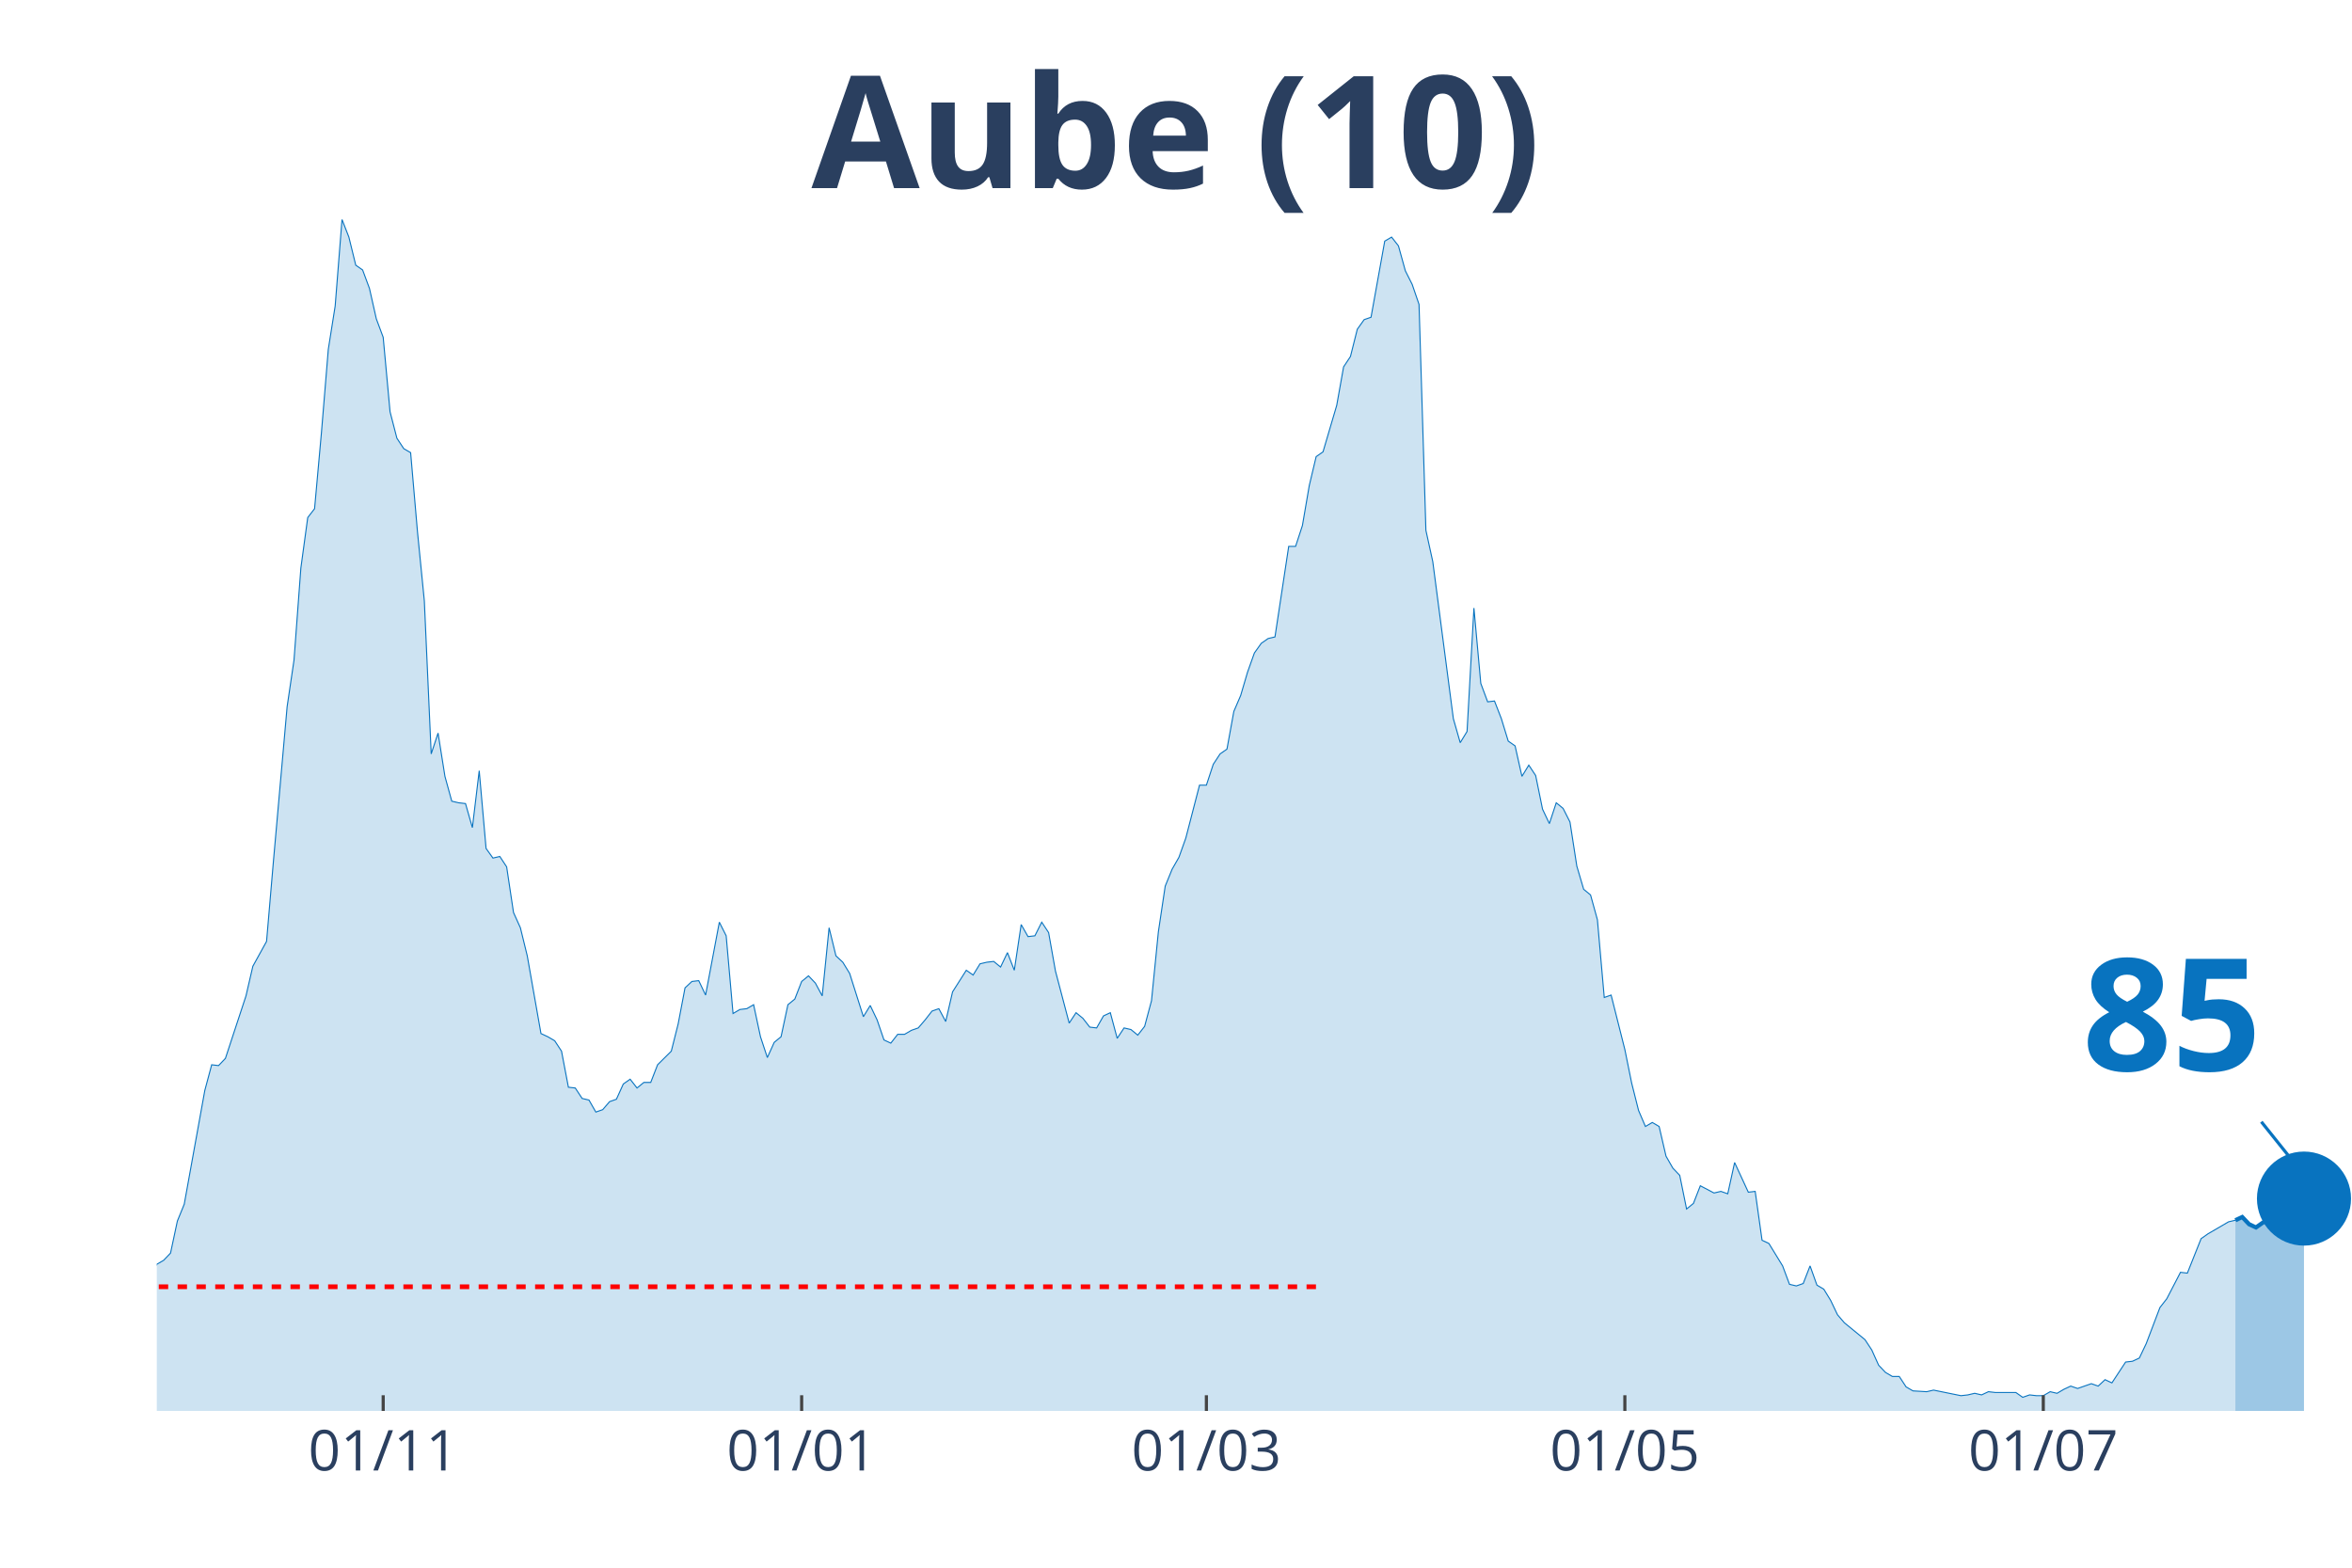
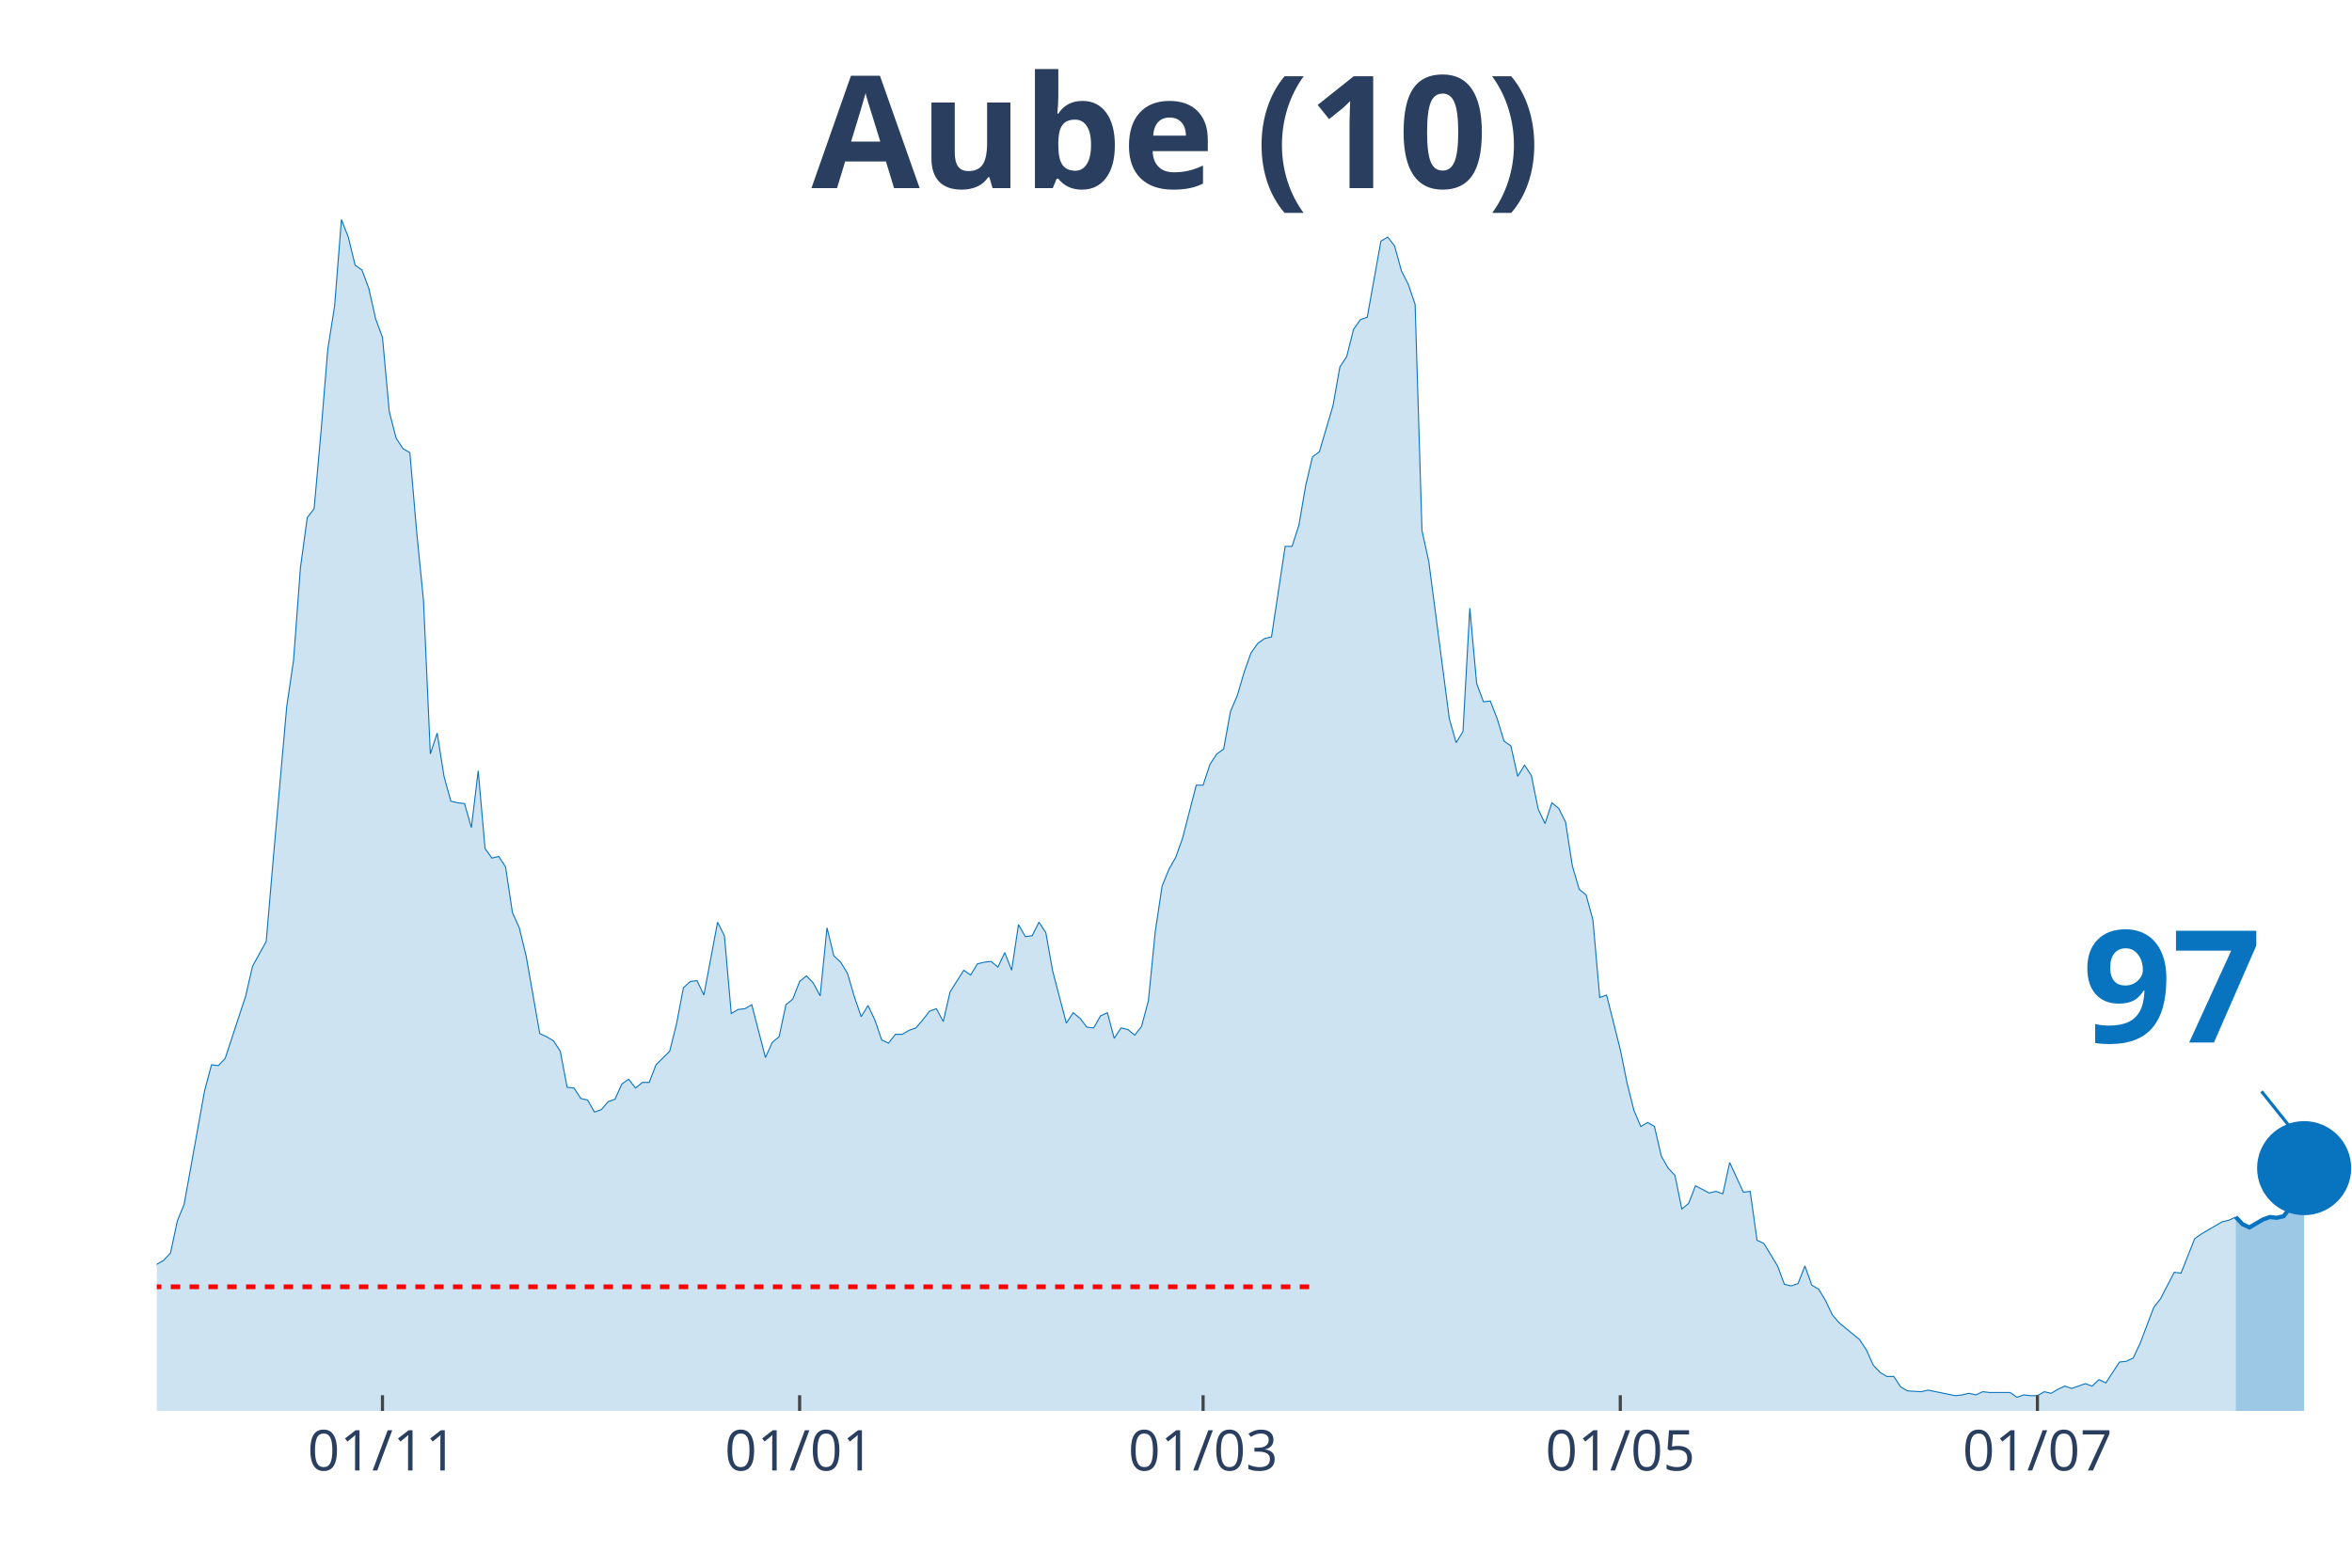
<svg xmlns="http://www.w3.org/2000/svg" class="main-svg" width="1125" height="750" style="" viewBox="0 0 750 500">
  <rect x="0" y="0" width="750" height="500" style="fill: rgb(0, 0, 0); fill-opacity: 0;" />
-   <defs id="defs-ec96aa">
+   <defs id="defs-13ccb2">
    <g class="clips">
-       <clipPath id="clipec96aaxyplot" class="plotclip">
+       <clipPath id="clip13ccb2xyplot" class="plotclip">
        <rect width="700" height="380" />
      </clipPath>
-       <clipPath class="axesclip" id="clipec96aax">
+       <clipPath class="axesclip" id="clip13ccb2x">
        <rect x="50" y="0" width="700" height="500" />
      </clipPath>
-       <clipPath class="axesclip" id="clipec96aay">
+       <clipPath class="axesclip" id="clip13ccb2y">
        <rect x="0" y="70" width="750" height="380" />
      </clipPath>
-       <clipPath class="axesclip" id="clipec96aaxy">
+       <clipPath class="axesclip" id="clip13ccb2xy">
        <rect x="50" y="70" width="700" height="380" />
      </clipPath>
    </g>
    <g class="gradients" />
  </defs>
  <g class="bglayer">
    <rect class="bg" x="50" y="70" width="700" height="380" style="fill: rgb(0, 0, 0); fill-opacity: 0; stroke-width: 0;" />
  </g>
  <g class="layer-below">
    <g class="imagelayer" />
    <g class="shapelayer" />
  </g>
  <g class="cartesianlayer">
    <g class="subplot xy">
      <g class="layer-subplot">
        <g class="shapelayer" />
        <g class="imagelayer" />
      </g>
      <g class="gridlayer">
        <g class="x">
-           <path class="xgrid crisp" transform="translate(122.19,0)" d="M0,70v380" style="stroke: rgb(255, 255, 255); stroke-opacity: 1; stroke-width: 1px;" />
-           <path class="xgrid crisp" transform="translate(255.63,0)" d="M0,70v380" style="stroke: rgb(255, 255, 255); stroke-opacity: 1; stroke-width: 1px;" />
-           <path class="xgrid crisp" transform="translate(384.69,0)" d="M0,70v380" style="stroke: rgb(255, 255, 255); stroke-opacity: 1; stroke-width: 1px;" />
-           <path class="xgrid crisp" transform="translate(518.13,0)" d="M0,70v380" style="stroke: rgb(255, 255, 255); stroke-opacity: 1; stroke-width: 1px;" />
-           <path class="xgrid crisp" transform="translate(651.56,0)" d="M0,70v380" style="stroke: rgb(255, 255, 255); stroke-opacity: 1; stroke-width: 1px;" />
+           <path class="xgrid crisp" transform="translate(121.96,0)" d="M0,70v380" style="stroke: rgb(255, 255, 255); stroke-opacity: 1; stroke-width: 1px;" />
+           <path class="xgrid crisp" transform="translate(254.98,0)" d="M0,70v380" style="stroke: rgb(255, 255, 255); stroke-opacity: 1; stroke-width: 1px;" />
+           <path class="xgrid crisp" transform="translate(383.64,0)" d="M0,70v380" style="stroke: rgb(255, 255, 255); stroke-opacity: 1; stroke-width: 1px;" />
+           <path class="xgrid crisp" transform="translate(516.67,0)" d="M0,70v380" style="stroke: rgb(255, 255, 255); stroke-opacity: 1; stroke-width: 1px;" />
+           <path class="xgrid crisp" transform="translate(649.69,0)" d="M0,70v380" style="stroke: rgb(255, 255, 255); stroke-opacity: 1; stroke-width: 1px;" />
        </g>
        <g class="y" />
      </g>
      <g class="zerolinelayer" />
      <path class="xlines-below" />
      <path class="ylines-below" />
      <g class="overlines-below" />
      <g class="xaxislayer-below" />
      <g class="yaxislayer-below" />
      <g class="overaxes-below" />
-       <g class="plot" transform="translate(50, 70)" clip-path="url('#clipec96aaxyplot')">
+       <g class="plot" transform="translate(50, 70)" clip-path="url('#clip13ccb2xyplot')">
        <g class="scatterlayer mlayer">
-           <g class="trace scatter tracecf1a79" style="stroke-miterlimit: 2;">
+           <g class="trace scatter tracee1e4af" style="stroke-miterlimit: 2;">
            <g class="fills">
              <g>
-                 <path class="js-fill" d="M662.81,380L-297.5,380L-297.5,376.17L-290.94,375.66L-288.75,375.4L-262.5,377.19L-260.31,378.47L-231.87,378.72L-229.69,378.47L-196.87,379.49L-194.69,379.49L-157.5,377.44L-155.31,378.21L-137.81,377.19L-135.62,376.68L-126.87,375.66L-124.69,373.61L-111.56,373.87L-109.37,373.87L-105,370.29L-102.81,370.29L-98.44,362.88L-96.25,359.05L-94.06,358.53L-91.87,360.07L-87.5,359.05L-85.31,362.62L-80.94,363.13L-78.75,363.64L-70,359.56L-67.81,359.3L-65.62,359.81L-63.44,358.02L-61.25,357.51L-59.06,360.32L-54.69,362.11L-52.5,358.79L-48.12,351.89L-45.94,351.89L-39.37,345.76L-37.19,344.73L-32.81,348.57L-30.62,348.06L-28.44,343.97L-26.25,344.48L-24.06,343.71L-21.87,344.73L-19.69,343.2L-17.5,340.39L-15.31,340.9L-13.12,342.95L-10.94,343.97L-8.75,342.18L-6.56,340.65L-4.37,340.65L-2.19,340.39L0,333.23L2.19,331.96L4.38,329.66L6.56,319.44L8.75,314.07L15.31,277.78L17.5,269.6L19.69,269.86L21.88,267.56L28.44,247.63L30.63,238.17L35,230.25L37.19,204.69L41.56,155.37L43.75,140.55L45.94,111.16L48.13,95.06L50.31,92.25L52.5,67.98L54.69,41.4L56.88,27.6L59.06,0L61.25,5.62L63.44,14.57L65.63,16.1L67.81,21.98L70,31.69L72.19,37.57L74.38,61.33L76.56,69.76L78.75,73.09L80.94,74.36L83.13,99.66L85.31,121.64L87.5,170.45L89.69,163.81L91.88,177.61L94.06,185.53L96.25,186.04L98.44,186.29L100.63,193.96L102.81,175.82L105,200.61L107.19,203.67L109.38,203.16L111.56,206.48L113.75,221.05L115.94,225.9L118.13,234.85L122.5,259.64L124.69,260.66L126.88,261.94L129.06,265.26L131.25,276.76L133.44,277.01L135.63,280.34L137.81,280.85L140,284.68L142.19,283.91L144.38,281.36L146.56,280.59L148.75,275.74L150.94,274.2L153.13,277.01L155.31,275.23L157.5,275.23L159.69,269.6L164.06,265.26L166.25,256.57L168.44,245.07L170.63,243.03L172.81,242.77L175,247.37L179.38,224.12L181.56,228.46L183.75,253.25L185.94,251.97L188.13,251.71L190.31,250.44L192.5,260.66L194.69,267.3L196.88,262.45L199.06,260.66L201.25,250.44L203.44,248.65L205.63,243.03L207.81,241.24L210,243.54L212.19,247.63L214.38,225.9L216.56,234.85L218.75,236.89L220.94,240.47L225.31,254.27L227.5,250.69L229.69,255.29L231.88,261.68L234.06,262.7L236.25,259.89L238.44,259.89L240.63,258.61L242.81,257.85L245,255.29L247.19,252.48L249.38,251.71L251.56,255.8L253.75,246.35L258.13,239.45L260.31,240.98L262.5,237.4L264.69,236.89L266.88,236.64L269.06,238.43L271.25,233.83L273.44,239.45L275.63,224.88L277.81,228.72L280,228.46L282.19,224.12L284.38,227.44L286.56,239.7L290.94,256.31L293.13,252.99L295.31,254.78L297.5,257.59L299.69,257.85L301.88,254.01L304.06,252.99L306.25,261.17L308.44,257.85L310.63,258.36L312.81,260.15L315,257.34L317.19,249.16L319.38,227.18L321.56,212.62L323.75,207.25L325.94,203.42L328.13,197.28L332.5,180.42L334.69,180.42L336.88,173.77L339.06,170.45L341.25,168.92L343.44,156.91L345.63,151.8L347.81,144.38L350,138.25L352.19,135.18L354.38,133.65L356.56,133.14L360.94,104.26L363.13,104.26L365.31,97.62L367.5,84.84L369.69,75.64L371.88,74.11L376.25,59.29L378.44,47.02L380.63,43.7L382.81,35.01L385,31.94L387.19,31.18L391.56,6.9L393.75,5.62L395.94,8.43L398.13,16.36L400.31,20.7L402.5,27.09L404.69,99.15L406.88,109.12L413.44,159.21L415.63,166.87L417.81,163.3L420,123.94L422.19,147.96L424.38,153.84L426.56,153.58L428.75,159.21L430.94,166.36L433.13,167.9L435.31,177.61L437.5,174.03L439.69,177.35L441.88,188.08L444.06,192.68L446.25,186.04L448.44,187.83L450.63,192.17L452.81,206.23L455,213.64L457.19,215.43L459.38,223.35L461.56,248.14L463.75,247.37L468.13,264.75L470.31,275.48L472.5,284.17L474.69,289.28L476.88,288L479.06,289.28L481.25,298.74L483.44,302.57L485.63,304.87L487.81,315.6L490,313.81L492.19,308.19L496.56,310.49L498.75,309.98L500.94,310.75L503.13,300.78L507.5,310.24L509.69,309.98L511.88,325.57L514.06,326.59L518.44,333.75L520.63,339.62L522.81,340.13L525,339.37L527.19,333.75L529.38,339.88L531.56,341.16L533.75,344.73L535.94,349.33L538.13,351.89L544.69,357.26L546.88,360.58L549.06,365.43L551.25,367.73L553.44,369.01L555.63,369.01L557.81,372.33L560,373.61L564.38,373.87L566.56,373.36L575.31,375.14L577.5,374.89L579.69,374.38L581.88,374.89L584.06,373.87L586.25,374.12L592.81,374.12L595,375.66L597.19,374.89L599.38,375.14L601.56,375.14L603.75,373.87L605.94,374.38L608.13,373.1L610.31,372.08L612.5,372.84L616.88,371.31L619.06,372.08L621.25,370.03L623.44,371.06L627.81,364.41L630,364.16L632.19,363.13L634.38,358.53L638.75,347.03L640.94,344.22L645.31,335.79L647.5,336.05L651.88,325.06L654.06,323.52L660.63,319.69L662.81,319.18" style="fill: rgb(8, 115, 191); fill-opacity: 0.2; stroke-width: 0;" />
+                 <path class="js-fill" d="M662.93,380L-296.57,380L-296.57,376.17L-290.03,375.66L-287.85,375.4L-261.68,377.19L-259.5,378.47L-231.15,378.72L-228.97,378.47L-196.26,379.49L-194.08,379.49L-157.01,377.44L-154.83,378.21L-137.38,377.19L-135.2,376.68L-126.48,375.66L-124.3,373.61L-111.21,373.87L-109.03,373.87L-104.67,370.29L-102.49,370.29L-98.13,362.88L-95.95,359.05L-93.77,358.53L-91.59,360.07L-87.23,359.05L-85.05,362.62L-80.69,363.13L-78.5,363.64L-69.78,359.56L-67.6,359.3L-65.42,359.81L-63.24,358.02L-61.06,357.51L-58.88,360.32L-54.52,362.11L-52.34,358.79L-47.98,351.89L-45.79,351.89L-39.25,345.76L-37.07,344.73L-32.71,348.57L-30.53,348.06L-28.35,343.97L-26.17,344.48L-23.99,343.71L-21.81,344.73L-19.63,343.2L-17.45,340.39L-15.26,340.9L-13.08,342.95L-10.9,343.97L-8.72,342.18L-6.54,340.65L-4.36,340.65L-2.18,340.39L0,333.23L2.18,331.96L4.36,329.66L6.54,319.44L8.72,314.07L15.26,277.78L17.45,269.6L19.63,269.86L21.81,267.56L28.35,247.63L30.53,238.17L34.89,230.25L37.07,204.69L41.43,155.37L43.61,140.55L45.79,111.16L47.98,95.06L50.16,92.25L52.34,67.98L54.52,41.4L56.7,27.6L58.88,0L61.06,5.62L63.24,14.57L65.42,16.1L67.6,21.98L69.78,31.69L71.96,37.57L74.14,61.33L76.32,69.76L78.5,73.09L80.69,74.36L82.87,99.66L85.05,121.64L87.23,170.45L89.41,163.81L91.59,177.61L93.77,185.53L95.95,186.04L98.13,186.29L100.31,193.96L102.49,175.82L104.67,200.61L106.85,203.67L109.03,203.16L111.21,206.48L113.4,221.05L115.58,225.9L117.76,234.85L122.12,259.64L124.3,260.66L126.48,261.94L128.66,265.26L130.84,276.76L133.02,277.01L135.2,280.34L137.38,280.85L139.56,284.68L141.74,283.91L143.93,281.36L146.11,280.59L148.29,275.74L150.47,274.2L152.65,277.01L154.83,275.23L157.01,275.23L159.19,269.6L163.55,265.26L165.73,256.57L167.91,245.07L170.09,243.03L172.27,242.77L174.45,247.37L178.82,224.12L181,228.46L183.18,253.25L185.36,251.97L187.54,251.71L189.72,250.44L194.08,267.3L196.26,262.45L198.44,260.66L200.62,250.44L202.8,248.65L204.98,243.03L207.17,241.24L209.35,243.54L211.53,247.63L213.71,225.9L215.89,234.85L218.07,236.89L220.25,240.47L222.43,247.88L224.61,254.27L226.79,250.69L228.97,255.29L231.15,261.68L233.33,262.7L235.51,259.89L237.69,259.89L239.88,258.61L242.06,257.85L244.24,255.29L246.42,252.48L248.6,251.71L250.78,255.8L252.96,246.35L257.32,239.45L259.5,240.98L261.68,237.4L263.86,236.89L266.04,236.64L268.22,238.43L270.4,233.83L272.59,239.45L274.77,224.88L276.95,228.72L279.13,228.46L281.31,224.12L283.49,227.44L285.67,239.7L290.03,256.31L292.21,252.99L294.39,254.78L296.57,257.59L298.75,257.85L300.93,254.01L303.12,252.99L305.3,261.17L307.48,257.85L309.66,258.36L311.84,260.15L314.02,257.34L316.2,249.16L318.38,227.18L320.56,212.62L322.74,207.25L324.92,203.42L327.1,197.28L331.46,180.42L333.64,180.42L335.83,173.77L338.01,170.45L340.19,168.92L342.37,156.91L344.55,151.8L346.73,144.38L348.91,138.25L351.09,135.18L353.27,133.65L355.45,133.14L359.81,104.26L361.99,104.26L364.17,97.62L366.36,84.84L368.54,75.64L370.72,74.11L375.08,59.29L377.26,47.02L379.44,43.7L381.62,35.01L383.8,31.94L385.98,31.18L390.34,6.9L392.52,5.62L394.7,8.43L396.88,16.36L399.07,20.7L401.25,27.09L403.43,99.15L405.61,109.12L412.15,159.21L414.33,166.87L416.51,163.3L418.69,123.94L420.87,147.96L423.05,153.84L425.23,153.58L427.41,159.21L429.6,166.36L431.78,167.9L433.96,177.61L436.14,174.03L438.32,177.35L440.5,188.08L442.68,192.68L444.86,186.04L447.04,187.83L449.22,192.17L451.4,206.23L453.58,213.64L455.76,215.43L457.94,223.35L460.12,248.14L462.31,247.37L466.67,264.75L468.85,275.48L471.03,284.17L473.21,289.28L475.39,288L477.57,289.28L479.75,298.74L481.93,302.57L484.11,304.87L486.29,315.6L488.47,313.81L490.65,308.19L495.02,310.49L497.2,309.98L499.38,310.75L501.56,300.78L505.92,310.24L508.1,309.98L510.28,325.57L512.46,326.59L516.82,333.75L519,339.62L521.18,340.13L523.36,339.37L525.55,333.75L527.73,339.88L529.91,341.16L532.09,344.73L534.27,349.33L536.45,351.89L542.99,357.26L545.17,360.58L547.35,365.43L549.53,367.73L551.71,369.01L553.89,369.01L556.07,372.33L558.26,373.61L562.62,373.87L564.8,373.36L573.52,375.14L575.7,374.89L577.88,374.38L580.06,374.89L582.24,373.87L584.42,374.12L590.97,374.12L593.15,375.66L595.33,374.89L597.51,375.14L599.69,375.14L601.87,373.87L604.05,374.38L606.23,373.1L608.41,372.08L610.59,372.84L614.95,371.31L617.13,372.08L619.31,370.03L621.5,371.06L625.86,364.41L628.04,364.16L630.22,363.13L632.4,358.53L636.76,347.03L638.94,344.22L643.3,335.79L645.48,336.05L649.84,325.06L652.02,323.52L658.57,319.69L660.75,319.18L662.93,318.16" style="fill: rgb(8, 115, 191); fill-opacity: 0.2; stroke-width: 0;" />
              </g>
            </g>
            <g class="errorbars" />
            <g class="lines">
-               <path class="js-line" d="M-297.5,376.17L-290.94,375.66L-288.75,375.4L-262.5,377.19L-260.31,378.47L-231.87,378.72L-229.69,378.47L-196.87,379.49L-194.69,379.49L-157.5,377.44L-155.31,378.21L-137.81,377.19L-135.62,376.68L-126.87,375.66L-124.69,373.61L-111.56,373.87L-109.37,373.87L-105,370.29L-102.81,370.29L-98.44,362.88L-96.25,359.05L-94.06,358.53L-91.87,360.07L-87.5,359.05L-85.31,362.62L-80.94,363.13L-78.75,363.64L-70,359.56L-67.81,359.3L-65.62,359.81L-63.44,358.02L-61.25,357.51L-59.06,360.32L-54.69,362.11L-52.5,358.79L-48.12,351.89L-45.94,351.89L-39.37,345.76L-37.19,344.73L-32.81,348.57L-30.62,348.06L-28.44,343.97L-26.25,344.48L-24.06,343.71L-21.87,344.73L-19.69,343.2L-17.5,340.39L-15.31,340.9L-13.12,342.95L-10.94,343.97L-8.75,342.18L-6.56,340.65L-4.37,340.65L-2.19,340.39L0,333.23L2.19,331.96L4.38,329.66L6.56,319.44L8.75,314.07L15.31,277.78L17.5,269.6L19.69,269.86L21.88,267.56L28.44,247.63L30.63,238.17L35,230.25L37.19,204.69L41.56,155.37L43.75,140.55L45.94,111.16L48.13,95.06L50.31,92.25L52.5,67.98L54.69,41.4L56.88,27.6L59.06,0L61.25,5.62L63.44,14.57L65.63,16.1L67.81,21.98L70,31.69L72.19,37.57L74.38,61.33L76.56,69.76L78.75,73.09L80.94,74.36L83.13,99.66L85.31,121.64L87.5,170.45L89.69,163.81L91.88,177.61L94.06,185.53L96.25,186.04L98.44,186.29L100.63,193.96L102.81,175.82L105,200.61L107.19,203.67L109.38,203.16L111.56,206.48L113.75,221.05L115.94,225.9L118.13,234.85L122.5,259.64L124.69,260.66L126.88,261.94L129.06,265.26L131.25,276.76L133.44,277.01L135.63,280.34L137.81,280.85L140,284.68L142.19,283.91L144.38,281.36L146.56,280.59L148.75,275.74L150.94,274.2L153.13,277.01L155.31,275.23L157.5,275.23L159.69,269.6L164.06,265.26L166.25,256.57L168.44,245.07L170.63,243.03L172.81,242.77L175,247.37L179.38,224.12L181.56,228.46L183.75,253.25L185.94,251.97L188.13,251.71L190.31,250.44L192.5,260.66L194.69,267.3L196.88,262.45L199.06,260.66L201.25,250.44L203.44,248.65L205.63,243.03L207.81,241.24L210,243.54L212.19,247.63L214.38,225.9L216.56,234.85L218.75,236.89L220.94,240.47L225.31,254.27L227.5,250.69L229.69,255.29L231.88,261.68L234.06,262.7L236.25,259.89L238.44,259.89L240.63,258.61L242.81,257.85L245,255.29L247.19,252.48L249.38,251.71L251.56,255.8L253.75,246.35L258.13,239.45L260.31,240.98L262.5,237.4L264.69,236.89L266.88,236.64L269.06,238.43L271.25,233.83L273.44,239.45L275.63,224.88L277.81,228.72L280,228.46L282.19,224.12L284.38,227.44L286.56,239.7L290.94,256.31L293.13,252.99L295.31,254.78L297.5,257.59L299.69,257.85L301.88,254.01L304.06,252.99L306.25,261.17L308.44,257.85L310.63,258.36L312.81,260.15L315,257.34L317.19,249.16L319.38,227.18L321.56,212.62L323.75,207.25L325.94,203.42L328.13,197.28L332.5,180.42L334.69,180.42L336.88,173.77L339.06,170.45L341.25,168.92L343.44,156.91L345.63,151.8L347.81,144.38L350,138.25L352.19,135.18L354.38,133.65L356.56,133.14L360.94,104.26L363.13,104.26L365.31,97.62L367.5,84.84L369.69,75.64L371.88,74.11L376.25,59.29L378.44,47.02L380.63,43.7L382.81,35.01L385,31.94L387.19,31.18L391.56,6.9L393.75,5.62L395.94,8.43L398.13,16.36L400.31,20.7L402.5,27.09L404.69,99.15L406.88,109.12L413.44,159.21L415.63,166.87L417.81,163.3L420,123.94L422.19,147.96L424.38,153.84L426.56,153.58L428.75,159.21L430.94,166.36L433.13,167.9L435.31,177.61L437.5,174.03L439.69,177.35L441.88,188.08L444.06,192.68L446.25,186.04L448.44,187.83L450.63,192.17L452.81,206.23L455,213.64L457.19,215.43L459.38,223.35L461.56,248.14L463.75,247.37L468.13,264.75L470.31,275.48L472.5,284.17L474.69,289.28L476.88,288L479.06,289.28L481.25,298.74L483.44,302.57L485.63,304.87L487.81,315.6L490,313.81L492.19,308.19L496.56,310.49L498.75,309.98L500.94,310.75L503.13,300.78L507.5,310.24L509.69,309.98L511.88,325.57L514.06,326.59L518.44,333.75L520.63,339.62L522.81,340.13L525,339.37L527.19,333.75L529.38,339.88L531.56,341.16L533.75,344.73L535.94,349.33L538.13,351.89L544.69,357.26L546.88,360.58L549.06,365.43L551.25,367.73L553.44,369.01L555.63,369.01L557.81,372.33L560,373.61L564.38,373.87L566.56,373.36L575.31,375.14L577.5,374.89L579.69,374.38L581.88,374.89L584.06,373.87L586.25,374.12L592.81,374.12L595,375.66L597.19,374.89L599.38,375.14L601.56,375.14L603.75,373.87L605.94,374.38L608.13,373.1L610.31,372.08L612.5,372.84L616.88,371.31L619.06,372.08L621.25,370.03L623.44,371.06L627.81,364.41L630,364.16L632.19,363.13L634.38,358.53L638.75,347.03L640.94,344.22L645.31,335.79L647.5,336.05L651.88,325.06L654.06,323.52L660.63,319.69L662.81,319.18" style="vector-effect: non-scaling-stroke; fill: none; stroke: rgb(8, 115, 191); stroke-opacity: 1; stroke-width: 0.5px; opacity: 1;" />
+               <path class="js-line" d="M-296.57,376.17L-290.03,375.66L-287.85,375.4L-261.68,377.19L-259.5,378.47L-231.15,378.72L-228.97,378.47L-196.26,379.49L-194.08,379.49L-157.01,377.44L-154.83,378.21L-137.38,377.19L-135.2,376.68L-126.48,375.66L-124.3,373.61L-111.21,373.87L-109.03,373.87L-104.67,370.29L-102.49,370.29L-98.13,362.88L-95.95,359.05L-93.77,358.53L-91.59,360.07L-87.23,359.05L-85.05,362.62L-80.69,363.13L-78.5,363.64L-69.78,359.56L-67.6,359.3L-65.42,359.81L-63.24,358.02L-61.06,357.51L-58.88,360.32L-54.52,362.11L-52.34,358.79L-47.98,351.89L-45.79,351.89L-39.25,345.76L-37.07,344.73L-32.71,348.57L-30.53,348.06L-28.35,343.97L-26.17,344.48L-23.99,343.71L-21.81,344.73L-19.63,343.2L-17.45,340.39L-15.26,340.9L-13.08,342.95L-10.9,343.97L-8.72,342.18L-6.54,340.65L-4.36,340.65L-2.18,340.39L0,333.23L2.18,331.96L4.36,329.66L6.54,319.44L8.72,314.07L15.26,277.78L17.45,269.6L19.63,269.86L21.81,267.56L28.35,247.63L30.53,238.17L34.89,230.25L37.07,204.69L41.43,155.37L43.61,140.55L45.79,111.16L47.98,95.06L50.16,92.25L52.34,67.98L54.52,41.4L56.7,27.6L58.88,0L61.06,5.62L63.24,14.57L65.42,16.1L67.6,21.98L69.78,31.69L71.96,37.57L74.14,61.33L76.32,69.76L78.5,73.09L80.69,74.36L82.87,99.66L85.05,121.64L87.23,170.45L89.41,163.81L91.59,177.61L93.77,185.53L95.95,186.04L98.13,186.29L100.31,193.96L102.49,175.82L104.67,200.61L106.85,203.67L109.03,203.16L111.21,206.48L113.4,221.05L115.58,225.9L117.76,234.85L122.12,259.64L124.3,260.66L126.48,261.94L128.66,265.26L130.84,276.76L133.02,277.01L135.2,280.34L137.38,280.85L139.56,284.68L141.74,283.91L143.93,281.36L146.11,280.59L148.29,275.74L150.47,274.2L152.65,277.01L154.83,275.23L157.01,275.23L159.19,269.6L163.55,265.26L165.73,256.57L167.91,245.07L170.09,243.03L172.27,242.77L174.45,247.37L178.82,224.12L181,228.46L183.18,253.25L185.36,251.97L187.54,251.71L189.72,250.44L194.08,267.3L196.26,262.45L198.44,260.66L200.62,250.44L202.8,248.65L204.98,243.03L207.17,241.24L209.35,243.54L211.53,247.63L213.71,225.9L215.89,234.85L218.07,236.89L220.25,240.47L222.43,247.88L224.61,254.27L226.79,250.69L228.97,255.29L231.15,261.68L233.33,262.7L235.51,259.89L237.69,259.89L239.88,258.61L242.06,257.85L244.24,255.29L246.42,252.48L248.6,251.71L250.78,255.8L252.96,246.35L257.32,239.45L259.5,240.98L261.68,237.4L263.86,236.89L266.04,236.64L268.22,238.43L270.4,233.83L272.59,239.45L274.77,224.88L276.95,228.72L279.13,228.46L281.31,224.12L283.49,227.44L285.67,239.7L290.03,256.31L292.21,252.99L294.39,254.78L296.57,257.59L298.75,257.85L300.93,254.01L303.12,252.99L305.3,261.17L307.48,257.85L309.66,258.36L311.84,260.15L314.02,257.34L316.2,249.16L318.38,227.18L320.56,212.62L322.74,207.25L324.92,203.42L327.1,197.28L331.46,180.42L333.64,180.42L335.83,173.77L338.01,170.45L340.19,168.92L342.37,156.91L344.55,151.8L346.73,144.38L348.91,138.25L351.09,135.18L353.27,133.65L355.45,133.14L359.81,104.26L361.99,104.26L364.17,97.62L366.36,84.84L368.54,75.64L370.72,74.11L375.08,59.29L377.26,47.02L379.44,43.7L381.62,35.01L383.8,31.94L385.98,31.18L390.34,6.9L392.52,5.62L394.7,8.43L396.88,16.36L399.07,20.7L401.25,27.09L403.43,99.15L405.61,109.12L412.15,159.21L414.33,166.87L416.51,163.3L418.69,123.94L420.87,147.96L423.05,153.84L425.23,153.58L427.41,159.21L429.6,166.36L431.78,167.9L433.96,177.61L436.14,174.03L438.32,177.35L440.5,188.08L442.68,192.68L444.86,186.04L447.04,187.83L449.22,192.17L451.4,206.23L453.58,213.64L455.76,215.43L457.94,223.35L460.12,248.14L462.31,247.37L466.67,264.75L468.85,275.48L471.03,284.17L473.21,289.28L475.39,288L477.57,289.28L479.75,298.74L481.93,302.57L484.11,304.87L486.29,315.6L488.47,313.81L490.65,308.19L495.02,310.49L497.2,309.98L499.38,310.75L501.56,300.78L505.92,310.24L508.1,309.98L510.28,325.57L512.46,326.59L516.82,333.75L519,339.62L521.18,340.13L523.36,339.37L525.55,333.75L527.73,339.88L529.91,341.16L532.09,344.73L534.27,349.33L536.45,351.89L542.99,357.26L545.17,360.58L547.35,365.43L549.53,367.73L551.71,369.01L553.89,369.01L556.07,372.33L558.26,373.61L562.62,373.87L564.8,373.36L573.52,375.14L575.7,374.89L577.88,374.38L580.06,374.89L582.24,373.87L584.42,374.12L590.97,374.12L593.15,375.66L595.33,374.89L597.51,375.14L599.69,375.14L601.87,373.87L604.05,374.38L606.23,373.1L608.41,372.08L610.59,372.84L614.95,371.31L617.13,372.08L619.31,370.03L621.5,371.06L625.86,364.41L628.04,364.16L630.22,363.13L632.4,358.53L636.76,347.03L638.94,344.22L643.3,335.79L645.48,336.05L649.84,325.06L652.02,323.52L658.57,319.69L660.75,319.18L662.93,318.16" style="vector-effect: non-scaling-stroke; fill: none; stroke: rgb(8, 115, 191); stroke-opacity: 1; stroke-width: 0.5px; opacity: 1;" />
            </g>
            <g class="points" />
            <g class="text" />
          </g>
-           <g class="trace scatter trace1369b9" style="stroke-miterlimit: 2;">
+           <g class="trace scatter tracece3e67" style="stroke-miterlimit: 2;">
            <g class="fills">
              <g>
-                 <path class="js-fill" d="M684.69,380L662.81,380L662.81,319.18L665,318.16L667.19,320.46L669.38,321.48L671.56,319.95L675.94,318.16L678.13,318.41L680.31,317.9L682.5,315.09L684.69,312.28" style="fill: rgb(8, 115, 191); fill-opacity: 0.4; stroke-width: 0;" />
+                 <path class="js-fill" d="M684.74,380L662.93,380L662.93,318.16L665.11,320.46L667.29,321.48L671.65,318.92L673.83,318.16L676.01,318.41L678.19,317.9L682.55,312.28L684.74,302.57" style="fill: rgb(8, 115, 191); fill-opacity: 0.4; stroke-width: 0;" />
              </g>
            </g>
            <g class="errorbars" />
            <g class="lines">
-               <path class="js-line" d="M662.81,319.18L665,318.16L667.19,320.46L669.38,321.48L671.56,319.95L675.94,318.16L678.13,318.41L680.31,317.9L682.5,315.09L684.69,312.28" style="vector-effect: non-scaling-stroke; fill: none; stroke: rgb(8, 115, 191); stroke-opacity: 1; stroke-width: 2px; opacity: 1;" />
+               <path class="js-line" d="M662.93,318.16L665.11,320.46L667.29,321.48L671.65,318.92L673.83,318.16L676.01,318.41L678.19,317.9L682.55,312.28L684.74,302.57" style="vector-effect: non-scaling-stroke; fill: none; stroke: rgb(8, 115, 191); stroke-opacity: 1; stroke-width: 2px; opacity: 1;" />
            </g>
            <g class="points" />
            <g class="text" />
          </g>
-           <g class="trace scatter tracea63a24" style="stroke-miterlimit: 2; opacity: 1;">
+           <g class="trace scatter trace922437" style="stroke-miterlimit: 2; opacity: 1;">
            <g class="fills" />
            <g class="errorbars" />
            <g class="lines" />
            <g class="points">
-               <path class="point" transform="translate(684.69,312.28)" d="M15,0A15,15 0 1,1 0,-15A15,15 0 0,1 15,0Z" style="opacity: 1; stroke-width: 0px; fill: rgb(8, 115, 191); fill-opacity: 1;" />
+               <path class="point" transform="translate(684.74,302.57)" d="M15,0A15,15 0 1,1 0,-15A15,15 0 0,1 15,0Z" style="opacity: 1; stroke-width: 0px; fill: rgb(8, 115, 191); fill-opacity: 1;" />
            </g>
            <g class="text" />
          </g>
        </g>
      </g>
      <g class="overplot" />
      <path class="xlines-above crisp" style="fill: none; stroke-width: 1px; stroke: rgb(0, 0, 0); stroke-opacity: 0;" d="" />
      <path class="ylines-above crisp" style="fill: none;" d="M0,0" />
      <g class="overlines-above" />
      <g class="xaxislayer-above">
-         <path class="xtick ticks crisp" d="M0,450v-5" transform="translate(122.19,0)" style="stroke: rgb(68, 68, 68); stroke-opacity: 1; stroke-width: 1px;" />
-         <path class="xtick ticks crisp" d="M0,450v-5" transform="translate(255.63,0)" style="stroke: rgb(68, 68, 68); stroke-opacity: 1; stroke-width: 1px;" />
-         <path class="xtick ticks crisp" d="M0,450v-5" transform="translate(384.69,0)" style="stroke: rgb(68, 68, 68); stroke-opacity: 1; stroke-width: 1px;" />
-         <path class="xtick ticks crisp" d="M0,450v-5" transform="translate(518.13,0)" style="stroke: rgb(68, 68, 68); stroke-opacity: 1; stroke-width: 1px;" />
-         <path class="xtick ticks crisp" d="M0,450v-5" transform="translate(651.56,0)" style="stroke: rgb(68, 68, 68); stroke-opacity: 1; stroke-width: 1px;" />
+         <path class="xtick ticks crisp" d="M0,450v-5" transform="translate(121.96,0)" style="stroke: rgb(68, 68, 68); stroke-opacity: 1; stroke-width: 1px;" />
+         <path class="xtick ticks crisp" d="M0,450v-5" transform="translate(254.98,0)" style="stroke: rgb(68, 68, 68); stroke-opacity: 1; stroke-width: 1px;" />
+         <path class="xtick ticks crisp" d="M0,450v-5" transform="translate(383.64,0)" style="stroke: rgb(68, 68, 68); stroke-opacity: 1; stroke-width: 1px;" />
+         <path class="xtick ticks crisp" d="M0,450v-5" transform="translate(516.67,0)" style="stroke: rgb(68, 68, 68); stroke-opacity: 1; stroke-width: 1px;" />
+         <path class="xtick ticks crisp" d="M0,450v-5" transform="translate(649.69,0)" style="stroke: rgb(68, 68, 68); stroke-opacity: 1; stroke-width: 1px;" />
        <g class="xtick">
-           <text text-anchor="middle" x="0" y="469" transform="translate(122.19,0)" style="font-family: 'Open Sans', verdana, arial, sans-serif; font-size: 18px; fill: rgb(42, 63, 95); fill-opacity: 1; white-space: pre;">01/11</text>
+           <text text-anchor="middle" x="0" y="469" transform="translate(121.96,0)" style="font-family: 'Open Sans', verdana, arial, sans-serif; font-size: 18px; fill: rgb(42, 63, 95); fill-opacity: 1; white-space: pre;">01/11</text>
        </g>
        <g class="xtick">
-           <text text-anchor="middle" x="0" y="469" transform="translate(255.63,0)" style="font-family: 'Open Sans', verdana, arial, sans-serif; font-size: 18px; fill: rgb(42, 63, 95); fill-opacity: 1; white-space: pre;">01/01</text>
+           <text text-anchor="middle" x="0" y="469" transform="translate(254.98,0)" style="font-family: 'Open Sans', verdana, arial, sans-serif; font-size: 18px; fill: rgb(42, 63, 95); fill-opacity: 1; white-space: pre;">01/01</text>
        </g>
        <g class="xtick">
-           <text text-anchor="middle" x="0" y="469" transform="translate(384.69,0)" style="font-family: 'Open Sans', verdana, arial, sans-serif; font-size: 18px; fill: rgb(42, 63, 95); fill-opacity: 1; white-space: pre;">01/03</text>
+           <text text-anchor="middle" x="0" y="469" transform="translate(383.64,0)" style="font-family: 'Open Sans', verdana, arial, sans-serif; font-size: 18px; fill: rgb(42, 63, 95); fill-opacity: 1; white-space: pre;">01/03</text>
        </g>
        <g class="xtick">
-           <text text-anchor="middle" x="0" y="469" transform="translate(518.13,0)" style="font-family: 'Open Sans', verdana, arial, sans-serif; font-size: 18px; fill: rgb(42, 63, 95); fill-opacity: 1; white-space: pre;">01/05</text>
+           <text text-anchor="middle" x="0" y="469" transform="translate(516.67,0)" style="font-family: 'Open Sans', verdana, arial, sans-serif; font-size: 18px; fill: rgb(42, 63, 95); fill-opacity: 1; white-space: pre;">01/05</text>
        </g>
        <g class="xtick">
-           <text text-anchor="middle" x="0" y="469" transform="translate(651.56,0)" style="font-family: 'Open Sans', verdana, arial, sans-serif; font-size: 18px; fill: rgb(42, 63, 95); fill-opacity: 1; white-space: pre;">01/07</text>
+           <text text-anchor="middle" x="0" y="469" transform="translate(649.69,0)" style="font-family: 'Open Sans', verdana, arial, sans-serif; font-size: 18px; fill: rgb(42, 63, 95); fill-opacity: 1; white-space: pre;">01/07</text>
        </g>
      </g>
      <g class="yaxislayer-above" />
      <g class="overaxes-above" />
    </g>
  </g>
  <g class="polarlayer" />
  <g class="ternarylayer" />
  <g class="geolayer" />
  <g class="funnelarealayer" />
  <g class="pielayer" />
  <g class="treemaplayer" />
  <g class="sunburstlayer" />
  <g class="glimages" />
-   <defs id="topdefs-ec96aa">
+   <defs id="topdefs-13ccb2">
    <g class="clips" />
  </defs>
  <g class="layer-above">
    <g class="imagelayer" />
    <g class="shapelayer">
-       <path data-index="0" fill-rule="evenodd" d="M-1179.37,410.4L419.69,410.4" clip-path="url('#clipec96aaxy')" style="opacity: 1; stroke: rgb(255, 0, 0); stroke-opacity: 1; fill: rgb(0, 0, 0); fill-opacity: 0; stroke-dasharray: 3px, 3px; stroke-width: 1.5px;" />
+       <path data-index="0" fill-rule="evenodd" d="M-1175.55,410.4L418.54,410.4" clip-path="url('#clip13ccb2xy')" style="opacity: 1; stroke: rgb(255, 0, 0); stroke-opacity: 1; fill: rgb(0, 0, 0); fill-opacity: 0; stroke-dasharray: 3px, 3px; stroke-width: 1.5px;" />
    </g>
  </g>
  <g class="infolayer">
    <g class="g-gtitle">
      <text class="gtitle" x="375" y="25" text-anchor="middle" dy="0.7em" style="font-family: 'Open Sans', verdana, arial, sans-serif; font-size: 50px; fill: rgb(42, 63, 95); opacity: 1; font-weight: normal; white-space: pre;">
        <tspan style="font-weight:bold">Aube (10)</tspan>
      </text>
    </g>
    <g class="g-xtitle" />
    <g class="annotation" data-index="0" style="opacity: 1;">
-       <g class="annotation-text-g" transform="rotate(0,692.69,322.28)">
-         <g class="cursor-pointer" transform="translate(649, 286)">
+       <g class="annotation-text-g" transform="rotate(0,692.74,312.57)">
+         <g class="cursor-pointer" transform="translate(649, 277)">
          <rect class="bg" x="0.5" y="0.5" width="86" height="71" style="stroke-width: 1px; stroke: rgb(0, 0, 0); stroke-opacity: 0; fill: rgb(255, 255, 255); fill-opacity: 0.6;" />
          <text class="annotation-text" text-anchor="middle" x="43.531" y="55.5" style="font-family: 'Open Sans', verdana, arial, sans-serif; font-size: 50px; fill: rgb(8, 115, 191); fill-opacity: 1; white-space: pre;">
-             <tspan style="font-weight:bold">85 </tspan>
+             <tspan style="font-weight:bold">97 </tspan>
          </text>
        </g>
      </g>
      <g class="annotation-arrow-g" style="opacity: 1;">
-         <path d="M721.09,357.78L732.69,372.28" style="stroke-width: 1px; stroke: rgb(8, 115, 191); stroke-opacity: 1; stroke-dasharray: 0px, 0px, 18.569px, 18.569px;" />
+         <path d="M721.14,348.07L732.74,362.57" style="stroke-width: 1px; stroke: rgb(8, 115, 191); stroke-opacity: 1; stroke-dasharray: 0px, 0px, 18.569px, 18.569px;" />
      </g>
    </g>
  </g>
</svg>
